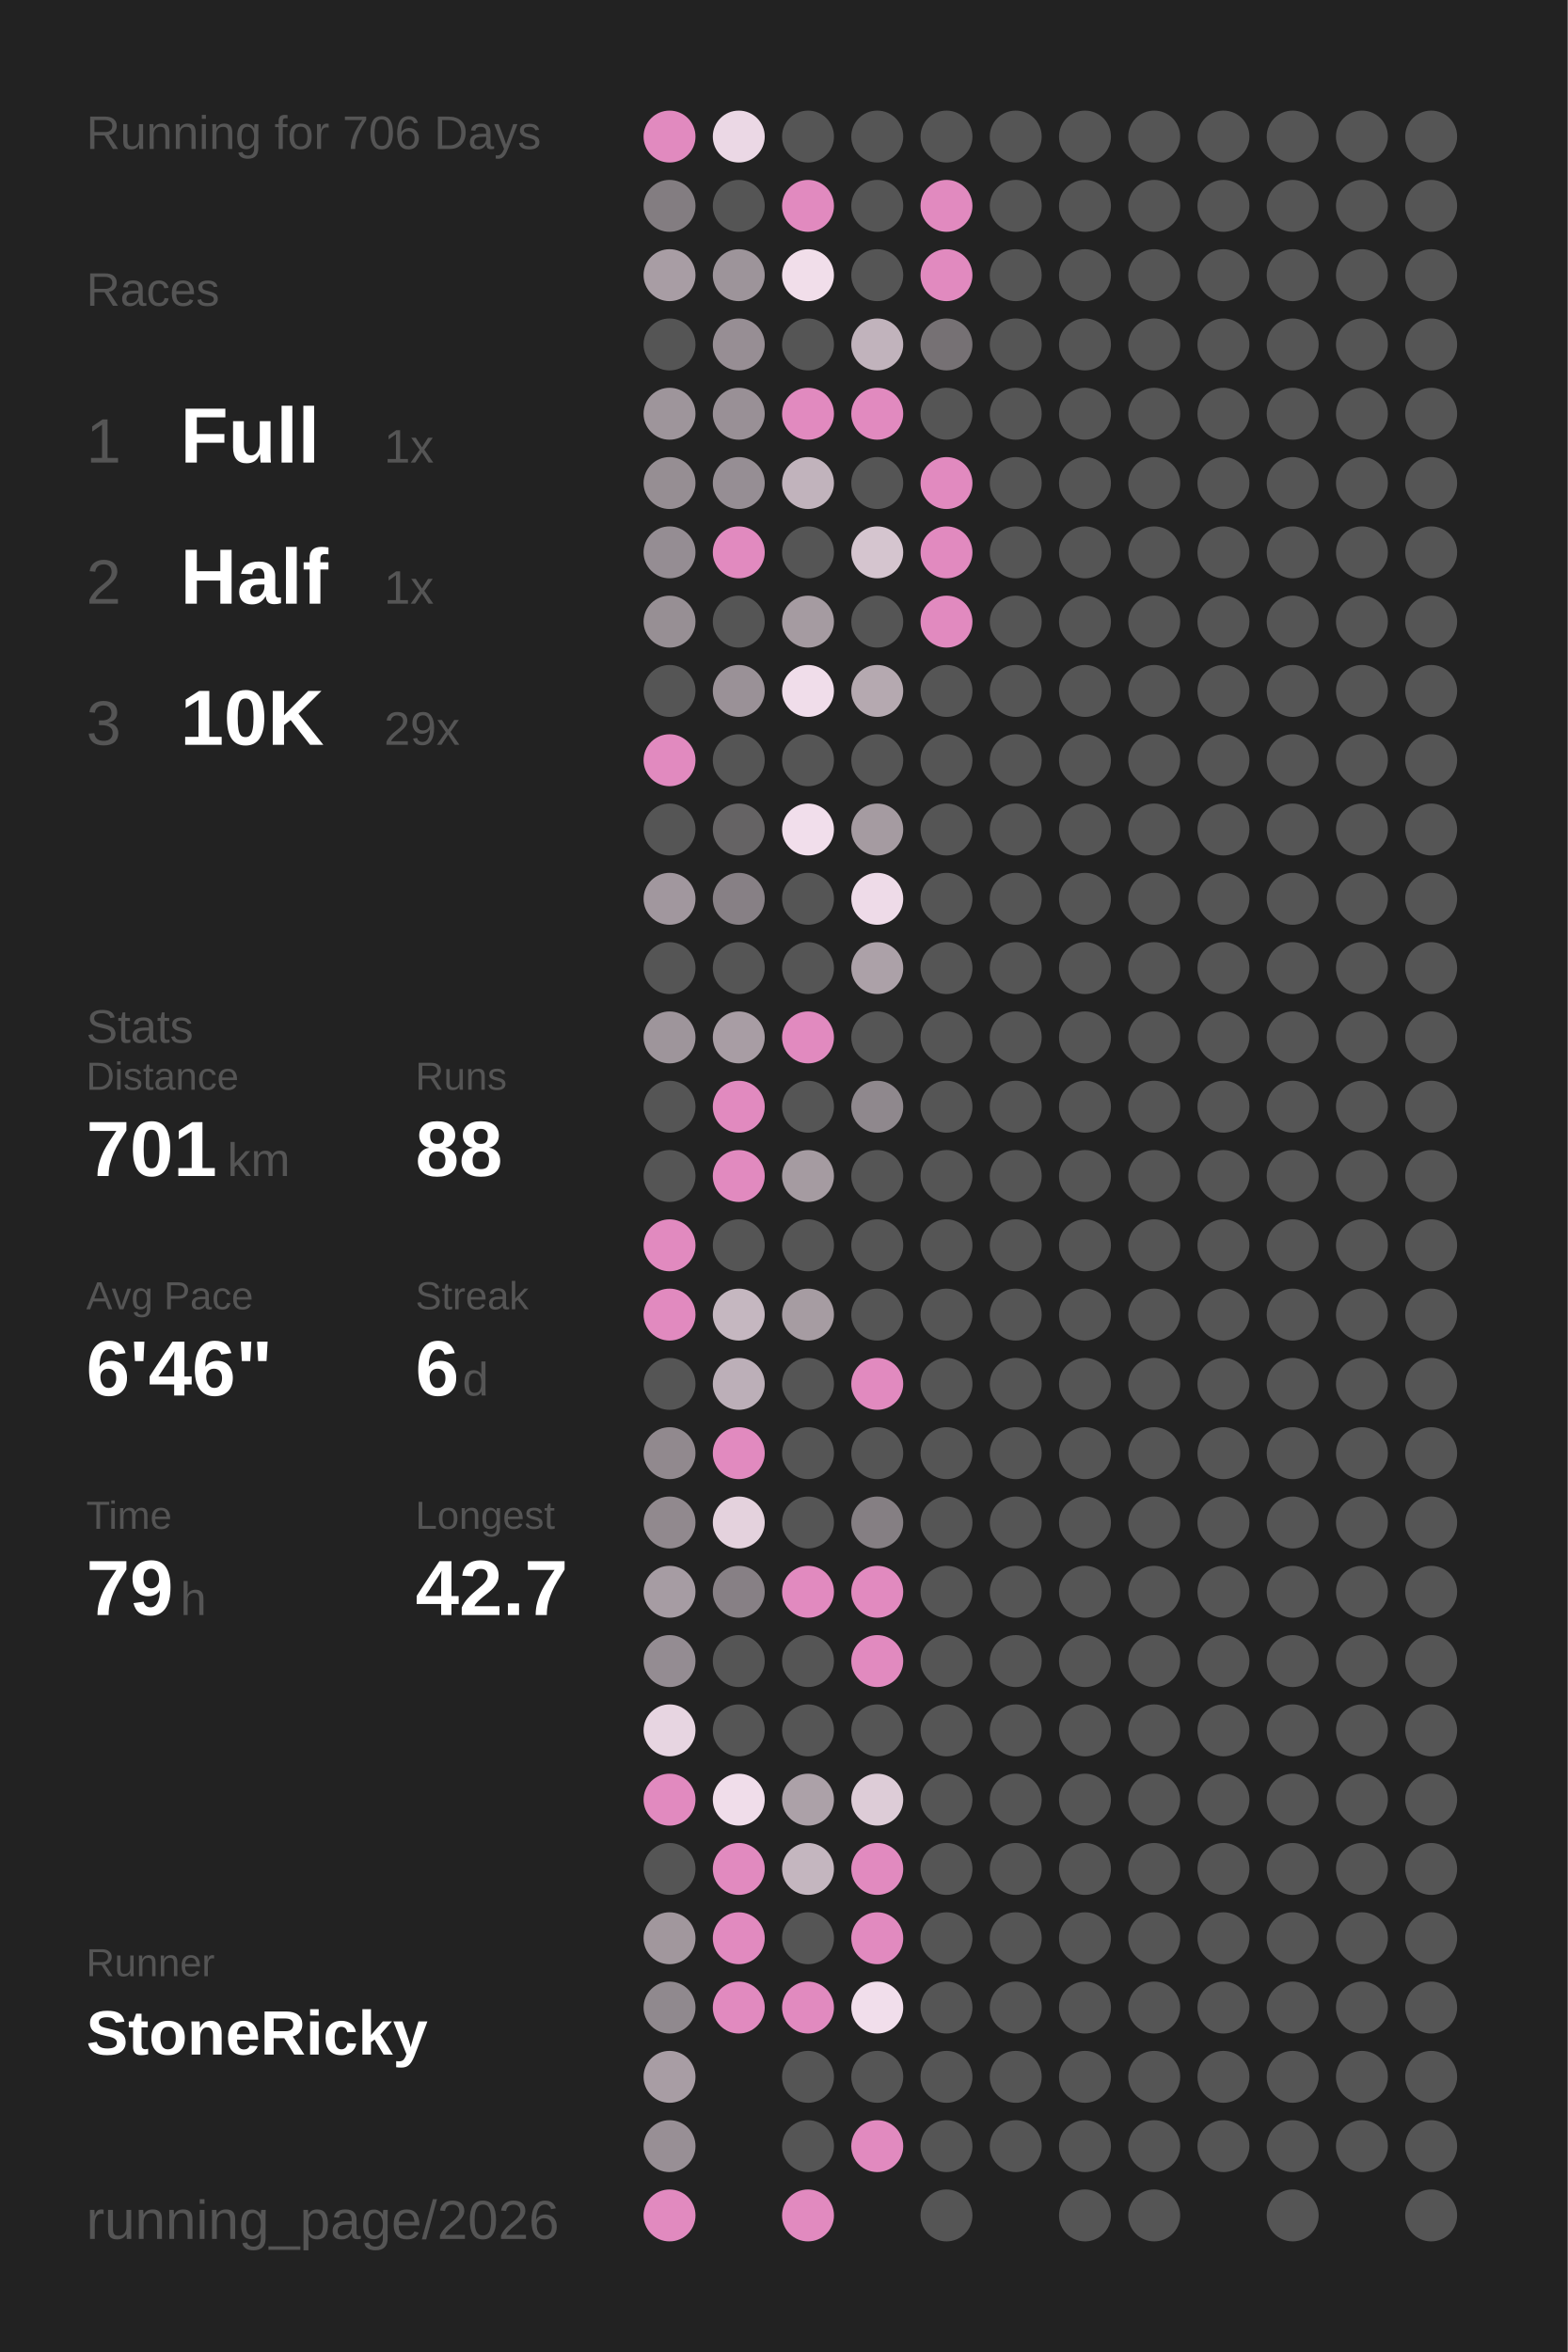
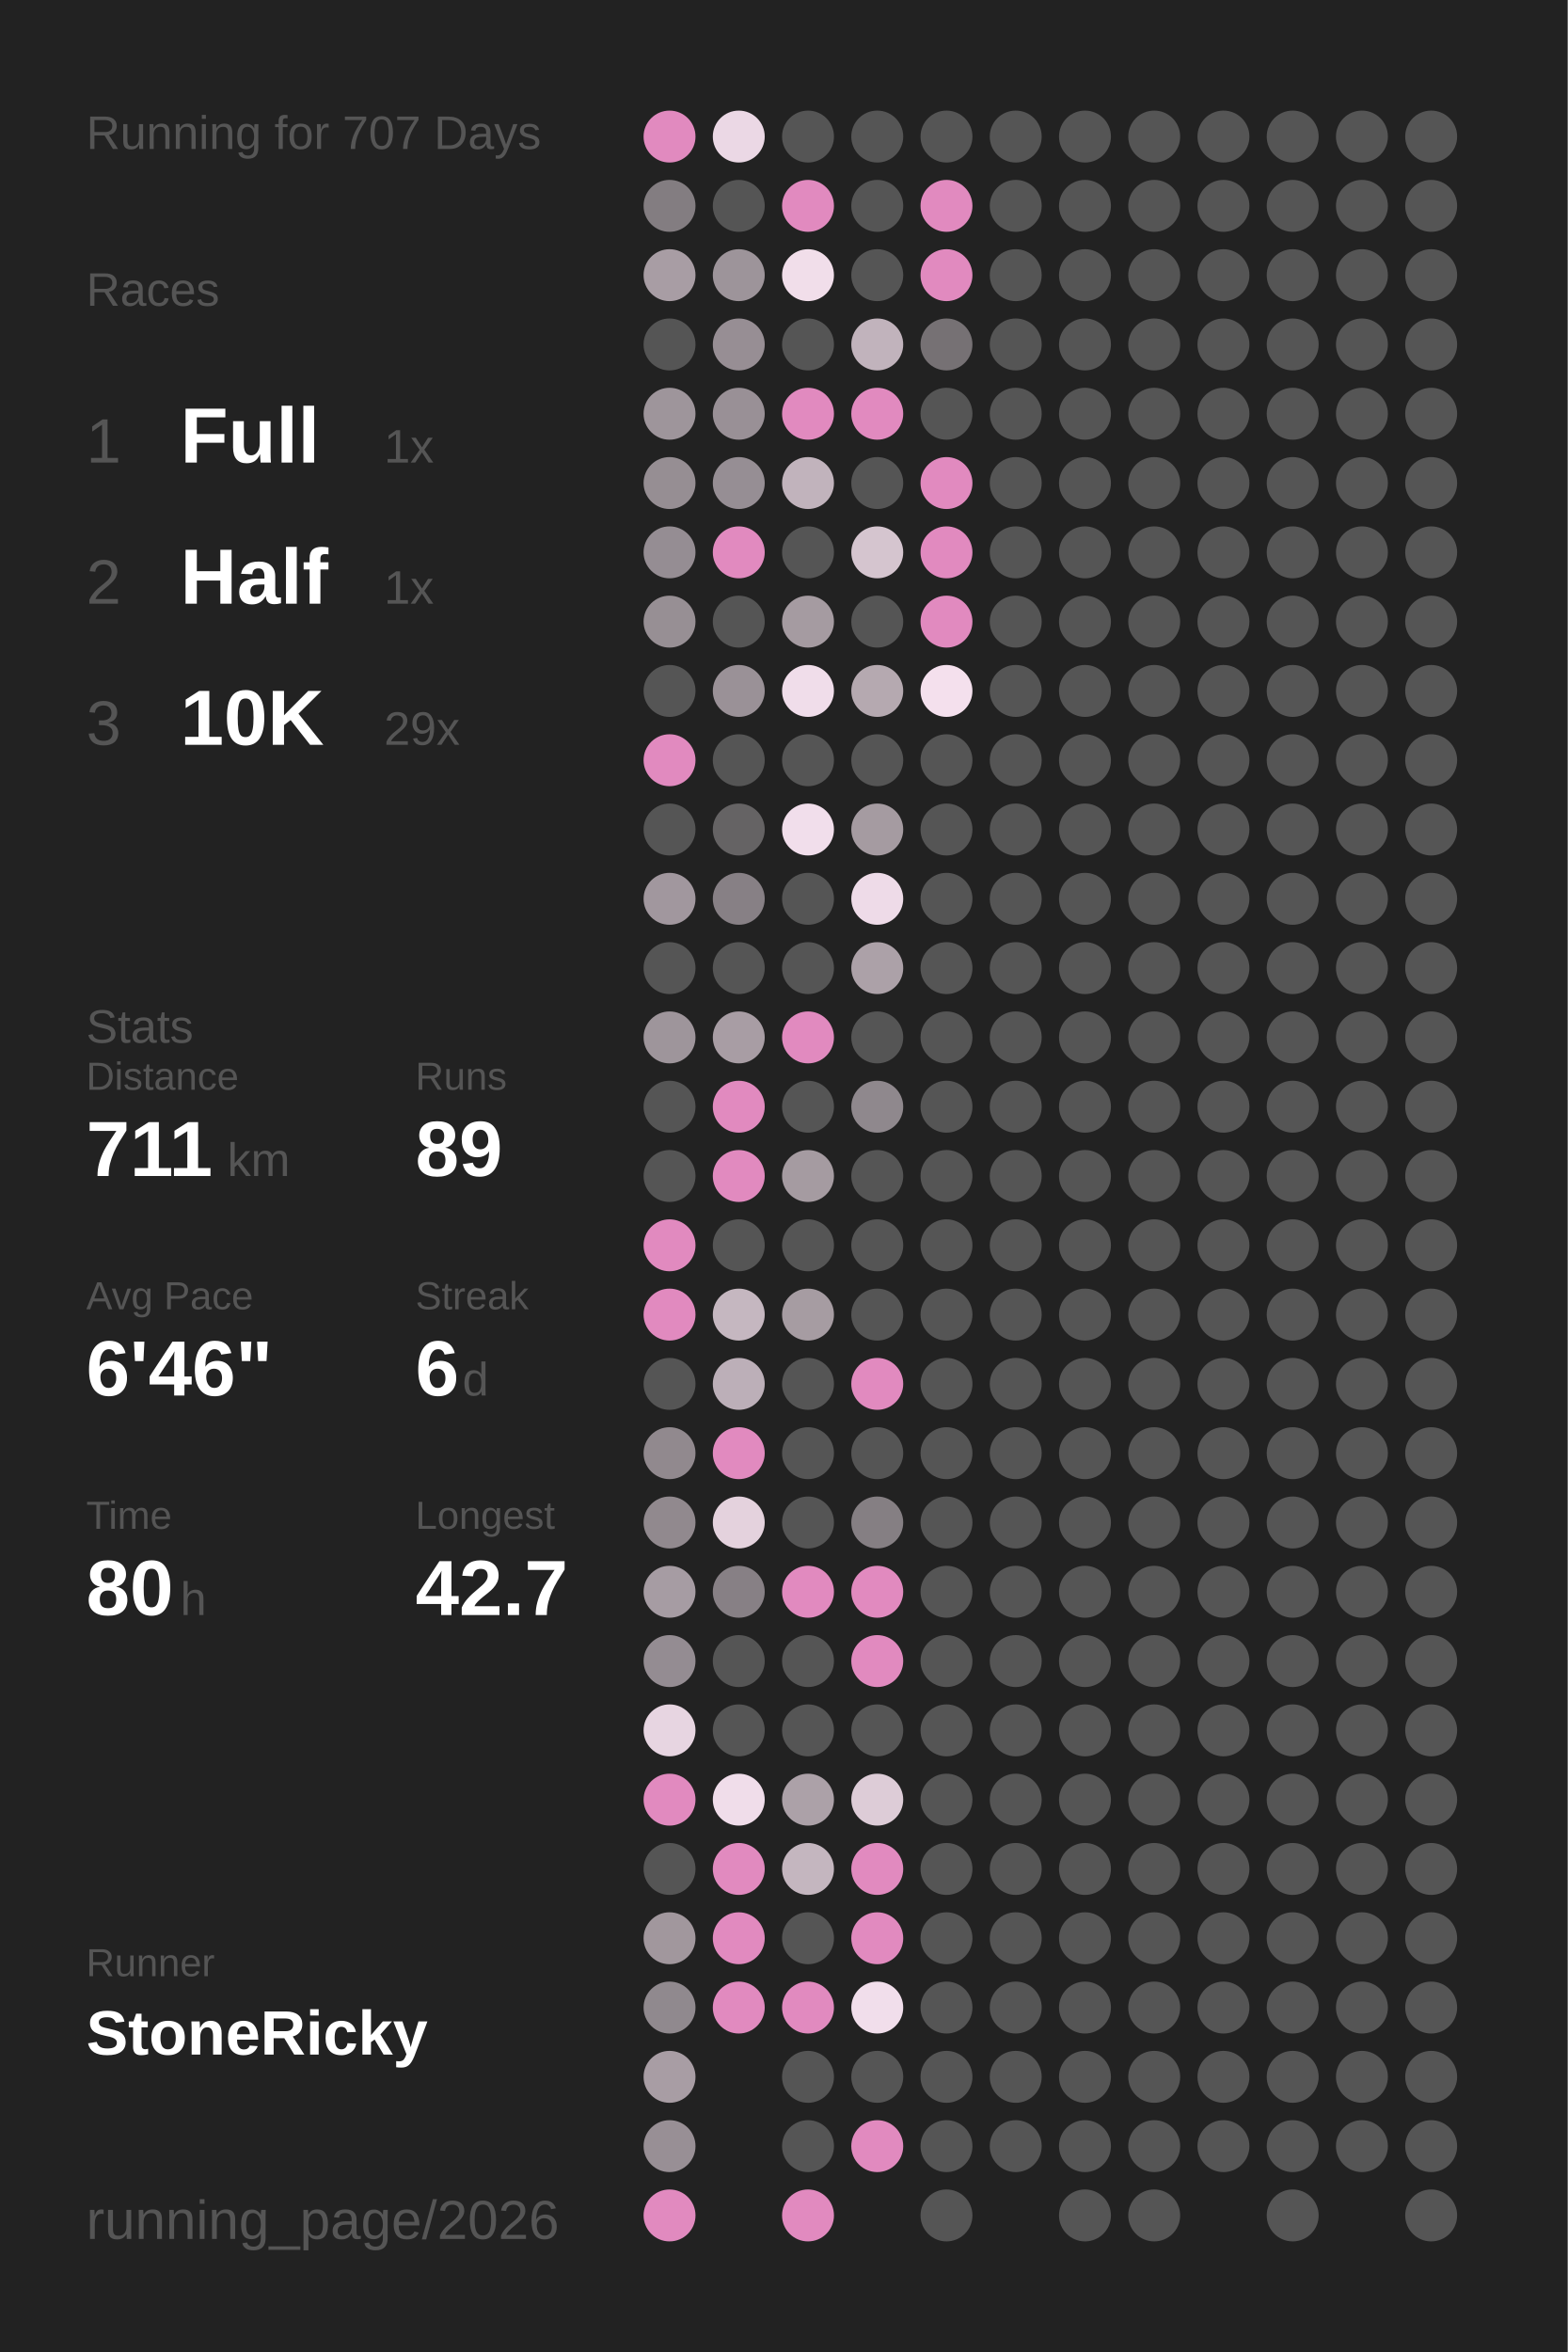
<svg xmlns="http://www.w3.org/2000/svg" baseProfile="full" height="300mm" version="1.1" viewBox="0,0,200,300" width="200mm">
  <defs />
  <rect fill="#222222" height="300" width="200" x="0" y="0" />
-   <text fill="#555555" style="font-size:6px; font-family:Arial;" x="11" y="19">Running for 706 Days</text>
+   <text fill="#555555" style="font-size:6px; font-family:Arial;" x="11" y="19">Running for 707 Days</text>
  <text fill="#555555" style="font-size:6px; font-family:Arial;" x="11" y="39">Races</text>
  <text fill="#555555" style="font-size:8px; font-family:Arial;" x="11" y="59">1</text>
  <text fill="#FFFFFF" style="font-size:10px; font-family:Arial; font-weight:bold;" x="23" y="59">Full</text>
  <text fill="#555555" style="font-size:6px; font-family:Arial;" x="49" y="59">1x</text>
  <text fill="#555555" style="font-size:8px; font-family:Arial;" x="11" y="77">2</text>
  <text fill="#FFFFFF" style="font-size:10px; font-family:Arial; font-weight:bold;" x="23" y="77">Half</text>
  <text fill="#555555" style="font-size:6px; font-family:Arial;" x="49" y="77">1x</text>
  <text fill="#555555" style="font-size:8px; font-family:Arial;" x="11" y="95">3</text>
  <text fill="#FFFFFF" style="font-size:10px; font-family:Arial; font-weight:bold;" x="23" y="95">10K</text>
  <text fill="#555555" style="font-size:6px; font-family:Arial;" x="49" y="95">29x</text>
  <text fill="#555555" style="font-size:6px; font-family:Arial;" x="11" y="133">Stats</text>
  <text fill="#555555" style="font-size:5px; font-family:Arial;" x="11" y="139">Distance</text>
-   <text fill="#FFFFFF" style="font-size:10px; font-family:Arial; font-weight:bold;" x="11" y="150">701</text>
+   <text fill="#FFFFFF" style="font-size:10px; font-family:Arial; font-weight:bold;" x="11" y="150">711</text>
  <text fill="#555555" style="font-size:6px; font-family:Arial;" x="29" y="150">km</text>
  <text fill="#555555" style="font-size:5px; font-family:Arial;" x="53" y="139">Runs</text>
-   <text fill="#FFFFFF" style="font-size:10px; font-family:Arial; font-weight:bold;" x="53" y="150">88</text>
+   <text fill="#FFFFFF" style="font-size:10px; font-family:Arial; font-weight:bold;" x="53" y="150">89</text>
  <text fill="#555555" style="font-size:5px; font-family:Arial;" x="11" y="167">Avg Pace</text>
  <text fill="#FFFFFF" style="font-size:10px; font-family:Arial; font-weight:bold;" x="11" y="178">6'46"</text>
  <text fill="#555555" style="font-size:5px; font-family:Arial;" x="53" y="167">Streak</text>
  <text fill="#FFFFFF" style="font-size:10px; font-family:Arial; font-weight:bold;" x="53" y="178">6</text>
  <text fill="#555555" style="font-size:6px; font-family:Arial;" x="59" y="178">d</text>
  <text fill="#555555" style="font-size:5px; font-family:Arial;" x="11" y="195">Time</text>
-   <text fill="#FFFFFF" style="font-size:10px; font-family:Arial; font-weight:bold;" x="11" y="206">79</text>
+   <text fill="#FFFFFF" style="font-size:10px; font-family:Arial; font-weight:bold;" x="11" y="206">80</text>
  <text fill="#555555" style="font-size:6px; font-family:Arial;" x="23" y="206">h</text>
  <text fill="#555555" style="font-size:5px; font-family:Arial;" x="53" y="195">Longest</text>
  <text fill="#FFFFFF" style="font-size:10px; font-family:Arial; font-weight:bold;" x="53" y="206">42.7</text>
  <text fill="#555555" style="font-size:5px; font-family:Arial;" x="11" y="252.065">Runner</text>
  <text fill="#FFFFFF" style="font-size:8px; font-family:Arial; font-weight:bold;" x="11" y="262.065">StoneRicky</text>
  <text fill="#555555" style="font-size:7px; font-family:Arial;" x="11" y="285.581">running_page/2026</text>
  <circle cx="85.417" cy="17.419" fill="#E18ABF" r="3.312" />
  <circle cx="85.417" cy="26.258" fill="#837d81" r="3.312" />
  <circle cx="85.417" cy="35.097" fill="#a89da4" r="3.312" />
  <circle cx="85.417" cy="43.935" fill="#555555" r="3.312" />
  <circle cx="85.417" cy="52.774" fill="#9e959b" r="3.312" />
  <circle cx="85.417" cy="61.613" fill="#968e93" r="3.312" />
  <circle cx="85.417" cy="70.452" fill="#958d93" r="3.312" />
  <circle cx="85.417" cy="79.29" fill="#978f94" r="3.312" />
  <circle cx="85.417" cy="88.129" fill="#555555" r="3.312" />
  <circle cx="85.417" cy="96.968" fill="#E18ABF" r="3.312" />
  <circle cx="85.417" cy="105.806" fill="#555555" r="3.312" />
  <circle cx="85.417" cy="114.645" fill="#a1979e" r="3.312" />
  <circle cx="85.417" cy="123.484" fill="#555555" r="3.312" />
  <circle cx="85.417" cy="132.323" fill="#9e959b" r="3.312" />
  <circle cx="85.417" cy="141.161" fill="#555555" r="3.312" />
  <circle cx="85.417" cy="150" fill="#555555" r="3.312" />
  <circle cx="85.417" cy="158.839" fill="#E18ABF" r="3.312" />
  <circle cx="85.417" cy="167.677" fill="#E18ABF" r="3.312" />
  <circle cx="85.417" cy="176.516" fill="#555555" r="3.312" />
  <circle cx="85.417" cy="185.355" fill="#91898e" r="3.312" />
  <circle cx="85.417" cy="194.194" fill="#91898e" r="3.312" />
  <circle cx="85.417" cy="203.032" fill="#a69ca3" r="3.312" />
  <circle cx="85.417" cy="211.871" fill="#948c92" r="3.312" />
  <circle cx="85.417" cy="220.71" fill="#e7d5e1" r="3.312" />
  <circle cx="85.417" cy="229.548" fill="#E18ABF" r="3.312" />
  <circle cx="85.417" cy="238.387" fill="#555555" r="3.312" />
  <circle cx="85.417" cy="247.226" fill="#a1979d" r="3.312" />
  <circle cx="85.417" cy="256.065" fill="#90898e" r="3.312" />
  <circle cx="85.417" cy="264.903" fill="#a89da4" r="3.312" />
  <circle cx="85.417" cy="273.742" fill="#988f95" r="3.312" />
  <circle cx="85.417" cy="282.581" fill="#E18ABF" r="3.312" />
  <circle cx="94.25" cy="17.419" fill="#ebd8e5" r="3.312" />
  <circle cx="94.25" cy="26.258" fill="#555555" r="3.312" />
  <circle cx="94.25" cy="35.097" fill="#9d949a" r="3.312" />
  <circle cx="94.25" cy="43.935" fill="#978e94" r="3.312" />
  <circle cx="94.25" cy="52.774" fill="#999096" r="3.312" />
  <circle cx="94.25" cy="61.613" fill="#968e94" r="3.312" />
  <circle cx="94.25" cy="70.452" fill="#E18ABF" r="3.312" />
  <circle cx="94.25" cy="79.29" fill="#555555" r="3.312" />
  <circle cx="94.25" cy="88.129" fill="#9a9197" r="3.312" />
  <circle cx="94.25" cy="96.968" fill="#555555" r="3.312" />
  <circle cx="94.25" cy="105.806" fill="#656364" r="3.312" />
  <circle cx="94.25" cy="114.645" fill="#878085" r="3.312" />
  <circle cx="94.25" cy="123.484" fill="#555555" r="3.312" />
  <circle cx="94.25" cy="132.323" fill="#a89da4" r="3.312" />
  <circle cx="94.25" cy="141.161" fill="#E18ABF" r="3.312" />
  <circle cx="94.25" cy="150" fill="#E18ABF" r="3.312" />
  <circle cx="94.25" cy="158.839" fill="#555555" r="3.312" />
  <circle cx="94.25" cy="167.677" fill="#c5b7c0" r="3.312" />
  <circle cx="94.25" cy="176.516" fill="#bcafb8" r="3.312" />
  <circle cx="94.25" cy="185.355" fill="#E18ABF" r="3.312" />
  <circle cx="94.25" cy="194.194" fill="#e4d2dd" r="3.312" />
  <circle cx="94.25" cy="203.032" fill="#878085" r="3.312" />
  <circle cx="94.25" cy="211.871" fill="#555555" r="3.312" />
  <circle cx="94.25" cy="220.71" fill="#555555" r="3.312" />
  <circle cx="94.25" cy="229.548" fill="#f0ddea" r="3.312" />
  <circle cx="94.25" cy="238.387" fill="#E18ABF" r="3.312" />
  <circle cx="94.25" cy="247.226" fill="#E18ABF" r="3.312" />
  <circle cx="94.25" cy="256.065" fill="#E18ABF" r="3.312" />
  <circle cx="103.083" cy="17.419" fill="#555555" r="3.312" />
  <circle cx="103.083" cy="26.258" fill="#E18ABF" r="3.312" />
  <circle cx="103.083" cy="35.097" fill="#f1deea" r="3.312" />
  <circle cx="103.083" cy="43.935" fill="#555555" r="3.312" />
  <circle cx="103.083" cy="52.774" fill="#E18ABF" r="3.312" />
  <circle cx="103.083" cy="61.613" fill="#c1b3bc" r="3.312" />
  <circle cx="103.083" cy="70.452" fill="#555555" r="3.312" />
  <circle cx="103.083" cy="79.29" fill="#a59ba1" r="3.312" />
  <circle cx="103.083" cy="88.129" fill="#f0ddea" r="3.312" />
  <circle cx="103.083" cy="96.968" fill="#555555" r="3.312" />
  <circle cx="103.083" cy="105.806" fill="#f1deeb" r="3.312" />
  <circle cx="103.083" cy="114.645" fill="#555555" r="3.312" />
  <circle cx="103.083" cy="123.484" fill="#555555" r="3.312" />
  <circle cx="103.083" cy="132.323" fill="#E18ABF" r="3.312" />
  <circle cx="103.083" cy="141.161" fill="#555555" r="3.312" />
  <circle cx="103.083" cy="150" fill="#a59ba1" r="3.312" />
  <circle cx="103.083" cy="158.839" fill="#555555" r="3.312" />
  <circle cx="103.083" cy="167.677" fill="#a69ca2" r="3.312" />
  <circle cx="103.083" cy="176.516" fill="#555555" r="3.312" />
  <circle cx="103.083" cy="185.355" fill="#555555" r="3.312" />
  <circle cx="103.083" cy="194.194" fill="#555555" r="3.312" />
  <circle cx="103.083" cy="203.032" fill="#E18ABF" r="3.312" />
  <circle cx="103.083" cy="211.871" fill="#555555" r="3.312" />
  <circle cx="103.083" cy="220.71" fill="#555555" r="3.312" />
  <circle cx="103.083" cy="229.548" fill="#aca1a8" r="3.312" />
  <circle cx="103.083" cy="238.387" fill="#c4b6bf" r="3.312" />
  <circle cx="103.083" cy="247.226" fill="#555555" r="3.312" />
  <circle cx="103.083" cy="256.065" fill="#E18ABF" r="3.312" />
  <circle cx="103.083" cy="264.903" fill="#555555" r="3.312" />
  <circle cx="103.083" cy="273.742" fill="#555555" r="3.312" />
  <circle cx="103.083" cy="282.581" fill="#E18ABF" r="3.312" />
  <circle cx="111.917" cy="17.419" fill="#555555" r="3.312" />
  <circle cx="111.917" cy="26.258" fill="#555555" r="3.312" />
  <circle cx="111.917" cy="35.097" fill="#555555" r="3.312" />
  <circle cx="111.917" cy="43.935" fill="#c1b3bc" r="3.312" />
  <circle cx="111.917" cy="52.774" fill="#E18ABF" r="3.312" />
  <circle cx="111.917" cy="61.613" fill="#555555" r="3.312" />
  <circle cx="111.917" cy="70.452" fill="#d5c5cf" r="3.312" />
  <circle cx="111.917" cy="79.29" fill="#555555" r="3.312" />
  <circle cx="111.917" cy="88.129" fill="#b5a9b0" r="3.312" />
  <circle cx="111.917" cy="96.968" fill="#555555" r="3.312" />
  <circle cx="111.917" cy="105.806" fill="#a59ba1" r="3.312" />
  <circle cx="111.917" cy="114.645" fill="#eedbe8" r="3.312" />
  <circle cx="111.917" cy="123.484" fill="#aca1a8" r="3.312" />
  <circle cx="111.917" cy="132.323" fill="#555555" r="3.312" />
  <circle cx="111.917" cy="141.161" fill="#8f888d" r="3.312" />
  <circle cx="111.917" cy="150" fill="#555555" r="3.312" />
  <circle cx="111.917" cy="158.839" fill="#555555" r="3.312" />
  <circle cx="111.917" cy="167.677" fill="#555555" r="3.312" />
  <circle cx="111.917" cy="176.516" fill="#E18ABF" r="3.312" />
  <circle cx="111.917" cy="185.355" fill="#555555" r="3.312" />
  <circle cx="111.917" cy="194.194" fill="#857f83" r="3.312" />
  <circle cx="111.917" cy="203.032" fill="#E18ABF" r="3.312" />
  <circle cx="111.917" cy="211.871" fill="#E18ABF" r="3.312" />
  <circle cx="111.917" cy="220.71" fill="#555555" r="3.312" />
  <circle cx="111.917" cy="229.548" fill="#ddccd7" r="3.312" />
  <circle cx="111.917" cy="238.387" fill="#E18ABF" r="3.312" />
  <circle cx="111.917" cy="247.226" fill="#E18ABF" r="3.312" />
  <circle cx="111.917" cy="256.065" fill="#f1deeb" r="3.312" />
  <circle cx="111.917" cy="264.903" fill="#555555" r="3.312" />
  <circle cx="111.917" cy="273.742" fill="#E18ABF" r="3.312" />
  <circle cx="120.75" cy="17.419" fill="#555555" r="3.312" />
  <circle cx="120.75" cy="26.258" fill="#E18ABF" r="3.312" />
  <circle cx="120.75" cy="35.097" fill="#E18ABF" r="3.312" />
  <circle cx="120.75" cy="43.935" fill="#767174" r="3.312" />
  <circle cx="120.75" cy="52.774" fill="#555555" r="3.312" />
  <circle cx="120.75" cy="61.613" fill="#E18ABF" r="3.312" />
  <circle cx="120.75" cy="70.452" fill="#E18ABF" r="3.312" />
  <circle cx="120.75" cy="79.29" fill="#E18ABF" r="3.312" />
-   <circle cx="120.75" cy="88.129" fill="#555555" r="3.312" />
+   <circle cx="120.75" cy="88.129" fill="#f4e0ed" r="3.312" />
  <circle cx="120.75" cy="96.968" fill="#555555" r="3.312" />
  <circle cx="120.75" cy="105.806" fill="#555555" r="3.312" />
  <circle cx="120.75" cy="114.645" fill="#555555" r="3.312" />
  <circle cx="120.75" cy="123.484" fill="#555555" r="3.312" />
  <circle cx="120.75" cy="132.323" fill="#555555" r="3.312" />
  <circle cx="120.75" cy="141.161" fill="#555555" r="3.312" />
  <circle cx="120.75" cy="150" fill="#555555" r="3.312" />
  <circle cx="120.75" cy="158.839" fill="#555555" r="3.312" />
  <circle cx="120.75" cy="167.677" fill="#555555" r="3.312" />
  <circle cx="120.75" cy="176.516" fill="#555555" r="3.312" />
  <circle cx="120.75" cy="185.355" fill="#555555" r="3.312" />
  <circle cx="120.75" cy="194.194" fill="#555555" r="3.312" />
  <circle cx="120.75" cy="203.032" fill="#555555" r="3.312" />
  <circle cx="120.75" cy="211.871" fill="#555555" r="3.312" />
  <circle cx="120.75" cy="220.71" fill="#555555" r="3.312" />
  <circle cx="120.75" cy="229.548" fill="#555555" r="3.312" />
  <circle cx="120.75" cy="238.387" fill="#555555" r="3.312" />
  <circle cx="120.75" cy="247.226" fill="#555555" r="3.312" />
  <circle cx="120.75" cy="256.065" fill="#555555" r="3.312" />
  <circle cx="120.75" cy="264.903" fill="#555555" r="3.312" />
  <circle cx="120.75" cy="273.742" fill="#555555" r="3.312" />
  <circle cx="120.75" cy="282.581" fill="#555555" r="3.312" />
  <circle cx="129.583" cy="17.419" fill="#555555" r="3.312" />
  <circle cx="129.583" cy="26.258" fill="#555555" r="3.312" />
  <circle cx="129.583" cy="35.097" fill="#555555" r="3.312" />
  <circle cx="129.583" cy="43.935" fill="#555555" r="3.312" />
  <circle cx="129.583" cy="52.774" fill="#555555" r="3.312" />
  <circle cx="129.583" cy="61.613" fill="#555555" r="3.312" />
  <circle cx="129.583" cy="70.452" fill="#555555" r="3.312" />
  <circle cx="129.583" cy="79.29" fill="#555555" r="3.312" />
  <circle cx="129.583" cy="88.129" fill="#555555" r="3.312" />
  <circle cx="129.583" cy="96.968" fill="#555555" r="3.312" />
  <circle cx="129.583" cy="105.806" fill="#555555" r="3.312" />
  <circle cx="129.583" cy="114.645" fill="#555555" r="3.312" />
  <circle cx="129.583" cy="123.484" fill="#555555" r="3.312" />
  <circle cx="129.583" cy="132.323" fill="#555555" r="3.312" />
  <circle cx="129.583" cy="141.161" fill="#555555" r="3.312" />
  <circle cx="129.583" cy="150" fill="#555555" r="3.312" />
  <circle cx="129.583" cy="158.839" fill="#555555" r="3.312" />
  <circle cx="129.583" cy="167.677" fill="#555555" r="3.312" />
  <circle cx="129.583" cy="176.516" fill="#555555" r="3.312" />
  <circle cx="129.583" cy="185.355" fill="#555555" r="3.312" />
  <circle cx="129.583" cy="194.194" fill="#555555" r="3.312" />
  <circle cx="129.583" cy="203.032" fill="#555555" r="3.312" />
  <circle cx="129.583" cy="211.871" fill="#555555" r="3.312" />
  <circle cx="129.583" cy="220.71" fill="#555555" r="3.312" />
  <circle cx="129.583" cy="229.548" fill="#555555" r="3.312" />
  <circle cx="129.583" cy="238.387" fill="#555555" r="3.312" />
  <circle cx="129.583" cy="247.226" fill="#555555" r="3.312" />
  <circle cx="129.583" cy="256.065" fill="#555555" r="3.312" />
  <circle cx="129.583" cy="264.903" fill="#555555" r="3.312" />
  <circle cx="129.583" cy="273.742" fill="#555555" r="3.312" />
  <circle cx="138.417" cy="17.419" fill="#555555" r="3.312" />
  <circle cx="138.417" cy="26.258" fill="#555555" r="3.312" />
  <circle cx="138.417" cy="35.097" fill="#555555" r="3.312" />
  <circle cx="138.417" cy="43.935" fill="#555555" r="3.312" />
  <circle cx="138.417" cy="52.774" fill="#555555" r="3.312" />
  <circle cx="138.417" cy="61.613" fill="#555555" r="3.312" />
  <circle cx="138.417" cy="70.452" fill="#555555" r="3.312" />
  <circle cx="138.417" cy="79.29" fill="#555555" r="3.312" />
  <circle cx="138.417" cy="88.129" fill="#555555" r="3.312" />
  <circle cx="138.417" cy="96.968" fill="#555555" r="3.312" />
  <circle cx="138.417" cy="105.806" fill="#555555" r="3.312" />
  <circle cx="138.417" cy="114.645" fill="#555555" r="3.312" />
  <circle cx="138.417" cy="123.484" fill="#555555" r="3.312" />
  <circle cx="138.417" cy="132.323" fill="#555555" r="3.312" />
  <circle cx="138.417" cy="141.161" fill="#555555" r="3.312" />
  <circle cx="138.417" cy="150" fill="#555555" r="3.312" />
  <circle cx="138.417" cy="158.839" fill="#555555" r="3.312" />
  <circle cx="138.417" cy="167.677" fill="#555555" r="3.312" />
  <circle cx="138.417" cy="176.516" fill="#555555" r="3.312" />
  <circle cx="138.417" cy="185.355" fill="#555555" r="3.312" />
  <circle cx="138.417" cy="194.194" fill="#555555" r="3.312" />
  <circle cx="138.417" cy="203.032" fill="#555555" r="3.312" />
  <circle cx="138.417" cy="211.871" fill="#555555" r="3.312" />
  <circle cx="138.417" cy="220.71" fill="#555555" r="3.312" />
  <circle cx="138.417" cy="229.548" fill="#555555" r="3.312" />
  <circle cx="138.417" cy="238.387" fill="#555555" r="3.312" />
  <circle cx="138.417" cy="247.226" fill="#555555" r="3.312" />
  <circle cx="138.417" cy="256.065" fill="#555555" r="3.312" />
  <circle cx="138.417" cy="264.903" fill="#555555" r="3.312" />
  <circle cx="138.417" cy="273.742" fill="#555555" r="3.312" />
  <circle cx="138.417" cy="282.581" fill="#555555" r="3.312" />
  <circle cx="147.25" cy="17.419" fill="#555555" r="3.312" />
  <circle cx="147.25" cy="26.258" fill="#555555" r="3.312" />
  <circle cx="147.25" cy="35.097" fill="#555555" r="3.312" />
  <circle cx="147.25" cy="43.935" fill="#555555" r="3.312" />
  <circle cx="147.25" cy="52.774" fill="#555555" r="3.312" />
  <circle cx="147.25" cy="61.613" fill="#555555" r="3.312" />
  <circle cx="147.25" cy="70.452" fill="#555555" r="3.312" />
  <circle cx="147.25" cy="79.29" fill="#555555" r="3.312" />
  <circle cx="147.25" cy="88.129" fill="#555555" r="3.312" />
  <circle cx="147.25" cy="96.968" fill="#555555" r="3.312" />
  <circle cx="147.25" cy="105.806" fill="#555555" r="3.312" />
  <circle cx="147.25" cy="114.645" fill="#555555" r="3.312" />
  <circle cx="147.25" cy="123.484" fill="#555555" r="3.312" />
  <circle cx="147.25" cy="132.323" fill="#555555" r="3.312" />
  <circle cx="147.25" cy="141.161" fill="#555555" r="3.312" />
  <circle cx="147.25" cy="150" fill="#555555" r="3.312" />
  <circle cx="147.25" cy="158.839" fill="#555555" r="3.312" />
  <circle cx="147.25" cy="167.677" fill="#555555" r="3.312" />
  <circle cx="147.25" cy="176.516" fill="#555555" r="3.312" />
  <circle cx="147.25" cy="185.355" fill="#555555" r="3.312" />
  <circle cx="147.25" cy="194.194" fill="#555555" r="3.312" />
  <circle cx="147.25" cy="203.032" fill="#555555" r="3.312" />
  <circle cx="147.25" cy="211.871" fill="#555555" r="3.312" />
  <circle cx="147.25" cy="220.71" fill="#555555" r="3.312" />
  <circle cx="147.25" cy="229.548" fill="#555555" r="3.312" />
  <circle cx="147.25" cy="238.387" fill="#555555" r="3.312" />
  <circle cx="147.25" cy="247.226" fill="#555555" r="3.312" />
  <circle cx="147.25" cy="256.065" fill="#555555" r="3.312" />
  <circle cx="147.25" cy="264.903" fill="#555555" r="3.312" />
  <circle cx="147.25" cy="273.742" fill="#555555" r="3.312" />
  <circle cx="147.25" cy="282.581" fill="#555555" r="3.312" />
  <circle cx="156.083" cy="17.419" fill="#555555" r="3.312" />
  <circle cx="156.083" cy="26.258" fill="#555555" r="3.312" />
  <circle cx="156.083" cy="35.097" fill="#555555" r="3.312" />
  <circle cx="156.083" cy="43.935" fill="#555555" r="3.312" />
  <circle cx="156.083" cy="52.774" fill="#555555" r="3.312" />
  <circle cx="156.083" cy="61.613" fill="#555555" r="3.312" />
  <circle cx="156.083" cy="70.452" fill="#555555" r="3.312" />
  <circle cx="156.083" cy="79.29" fill="#555555" r="3.312" />
  <circle cx="156.083" cy="88.129" fill="#555555" r="3.312" />
  <circle cx="156.083" cy="96.968" fill="#555555" r="3.312" />
  <circle cx="156.083" cy="105.806" fill="#555555" r="3.312" />
  <circle cx="156.083" cy="114.645" fill="#555555" r="3.312" />
  <circle cx="156.083" cy="123.484" fill="#555555" r="3.312" />
  <circle cx="156.083" cy="132.323" fill="#555555" r="3.312" />
  <circle cx="156.083" cy="141.161" fill="#555555" r="3.312" />
  <circle cx="156.083" cy="150" fill="#555555" r="3.312" />
  <circle cx="156.083" cy="158.839" fill="#555555" r="3.312" />
  <circle cx="156.083" cy="167.677" fill="#555555" r="3.312" />
  <circle cx="156.083" cy="176.516" fill="#555555" r="3.312" />
  <circle cx="156.083" cy="185.355" fill="#555555" r="3.312" />
  <circle cx="156.083" cy="194.194" fill="#555555" r="3.312" />
  <circle cx="156.083" cy="203.032" fill="#555555" r="3.312" />
  <circle cx="156.083" cy="211.871" fill="#555555" r="3.312" />
  <circle cx="156.083" cy="220.71" fill="#555555" r="3.312" />
  <circle cx="156.083" cy="229.548" fill="#555555" r="3.312" />
  <circle cx="156.083" cy="238.387" fill="#555555" r="3.312" />
  <circle cx="156.083" cy="247.226" fill="#555555" r="3.312" />
  <circle cx="156.083" cy="256.065" fill="#555555" r="3.312" />
  <circle cx="156.083" cy="264.903" fill="#555555" r="3.312" />
  <circle cx="156.083" cy="273.742" fill="#555555" r="3.312" />
  <circle cx="164.917" cy="17.419" fill="#555555" r="3.312" />
  <circle cx="164.917" cy="26.258" fill="#555555" r="3.312" />
  <circle cx="164.917" cy="35.097" fill="#555555" r="3.312" />
  <circle cx="164.917" cy="43.935" fill="#555555" r="3.312" />
  <circle cx="164.917" cy="52.774" fill="#555555" r="3.312" />
  <circle cx="164.917" cy="61.613" fill="#555555" r="3.312" />
  <circle cx="164.917" cy="70.452" fill="#555555" r="3.312" />
  <circle cx="164.917" cy="79.29" fill="#555555" r="3.312" />
  <circle cx="164.917" cy="88.129" fill="#555555" r="3.312" />
  <circle cx="164.917" cy="96.968" fill="#555555" r="3.312" />
  <circle cx="164.917" cy="105.806" fill="#555555" r="3.312" />
  <circle cx="164.917" cy="114.645" fill="#555555" r="3.312" />
  <circle cx="164.917" cy="123.484" fill="#555555" r="3.312" />
  <circle cx="164.917" cy="132.323" fill="#555555" r="3.312" />
  <circle cx="164.917" cy="141.161" fill="#555555" r="3.312" />
  <circle cx="164.917" cy="150" fill="#555555" r="3.312" />
  <circle cx="164.917" cy="158.839" fill="#555555" r="3.312" />
  <circle cx="164.917" cy="167.677" fill="#555555" r="3.312" />
  <circle cx="164.917" cy="176.516" fill="#555555" r="3.312" />
  <circle cx="164.917" cy="185.355" fill="#555555" r="3.312" />
  <circle cx="164.917" cy="194.194" fill="#555555" r="3.312" />
  <circle cx="164.917" cy="203.032" fill="#555555" r="3.312" />
  <circle cx="164.917" cy="211.871" fill="#555555" r="3.312" />
  <circle cx="164.917" cy="220.71" fill="#555555" r="3.312" />
  <circle cx="164.917" cy="229.548" fill="#555555" r="3.312" />
  <circle cx="164.917" cy="238.387" fill="#555555" r="3.312" />
  <circle cx="164.917" cy="247.226" fill="#555555" r="3.312" />
  <circle cx="164.917" cy="256.065" fill="#555555" r="3.312" />
  <circle cx="164.917" cy="264.903" fill="#555555" r="3.312" />
  <circle cx="164.917" cy="273.742" fill="#555555" r="3.312" />
  <circle cx="164.917" cy="282.581" fill="#555555" r="3.312" />
  <circle cx="173.75" cy="17.419" fill="#555555" r="3.312" />
  <circle cx="173.75" cy="26.258" fill="#555555" r="3.312" />
  <circle cx="173.75" cy="35.097" fill="#555555" r="3.312" />
  <circle cx="173.75" cy="43.935" fill="#555555" r="3.312" />
  <circle cx="173.75" cy="52.774" fill="#555555" r="3.312" />
  <circle cx="173.75" cy="61.613" fill="#555555" r="3.312" />
  <circle cx="173.75" cy="70.452" fill="#555555" r="3.312" />
  <circle cx="173.75" cy="79.29" fill="#555555" r="3.312" />
  <circle cx="173.75" cy="88.129" fill="#555555" r="3.312" />
  <circle cx="173.75" cy="96.968" fill="#555555" r="3.312" />
  <circle cx="173.75" cy="105.806" fill="#555555" r="3.312" />
  <circle cx="173.75" cy="114.645" fill="#555555" r="3.312" />
  <circle cx="173.75" cy="123.484" fill="#555555" r="3.312" />
  <circle cx="173.75" cy="132.323" fill="#555555" r="3.312" />
  <circle cx="173.75" cy="141.161" fill="#555555" r="3.312" />
  <circle cx="173.75" cy="150" fill="#555555" r="3.312" />
  <circle cx="173.75" cy="158.839" fill="#555555" r="3.312" />
  <circle cx="173.75" cy="167.677" fill="#555555" r="3.312" />
  <circle cx="173.75" cy="176.516" fill="#555555" r="3.312" />
  <circle cx="173.75" cy="185.355" fill="#555555" r="3.312" />
  <circle cx="173.75" cy="194.194" fill="#555555" r="3.312" />
  <circle cx="173.75" cy="203.032" fill="#555555" r="3.312" />
  <circle cx="173.75" cy="211.871" fill="#555555" r="3.312" />
  <circle cx="173.75" cy="220.71" fill="#555555" r="3.312" />
  <circle cx="173.75" cy="229.548" fill="#555555" r="3.312" />
  <circle cx="173.75" cy="238.387" fill="#555555" r="3.312" />
  <circle cx="173.75" cy="247.226" fill="#555555" r="3.312" />
  <circle cx="173.75" cy="256.065" fill="#555555" r="3.312" />
  <circle cx="173.75" cy="264.903" fill="#555555" r="3.312" />
  <circle cx="173.75" cy="273.742" fill="#555555" r="3.312" />
  <circle cx="182.583" cy="17.419" fill="#555555" r="3.312" />
  <circle cx="182.583" cy="26.258" fill="#555555" r="3.312" />
  <circle cx="182.583" cy="35.097" fill="#555555" r="3.312" />
  <circle cx="182.583" cy="43.935" fill="#555555" r="3.312" />
  <circle cx="182.583" cy="52.774" fill="#555555" r="3.312" />
  <circle cx="182.583" cy="61.613" fill="#555555" r="3.312" />
  <circle cx="182.583" cy="70.452" fill="#555555" r="3.312" />
  <circle cx="182.583" cy="79.29" fill="#555555" r="3.312" />
  <circle cx="182.583" cy="88.129" fill="#555555" r="3.312" />
  <circle cx="182.583" cy="96.968" fill="#555555" r="3.312" />
  <circle cx="182.583" cy="105.806" fill="#555555" r="3.312" />
  <circle cx="182.583" cy="114.645" fill="#555555" r="3.312" />
  <circle cx="182.583" cy="123.484" fill="#555555" r="3.312" />
  <circle cx="182.583" cy="132.323" fill="#555555" r="3.312" />
  <circle cx="182.583" cy="141.161" fill="#555555" r="3.312" />
  <circle cx="182.583" cy="150" fill="#555555" r="3.312" />
  <circle cx="182.583" cy="158.839" fill="#555555" r="3.312" />
  <circle cx="182.583" cy="167.677" fill="#555555" r="3.312" />
  <circle cx="182.583" cy="176.516" fill="#555555" r="3.312" />
  <circle cx="182.583" cy="185.355" fill="#555555" r="3.312" />
  <circle cx="182.583" cy="194.194" fill="#555555" r="3.312" />
  <circle cx="182.583" cy="203.032" fill="#555555" r="3.312" />
  <circle cx="182.583" cy="211.871" fill="#555555" r="3.312" />
  <circle cx="182.583" cy="220.71" fill="#555555" r="3.312" />
  <circle cx="182.583" cy="229.548" fill="#555555" r="3.312" />
  <circle cx="182.583" cy="238.387" fill="#555555" r="3.312" />
  <circle cx="182.583" cy="247.226" fill="#555555" r="3.312" />
  <circle cx="182.583" cy="256.065" fill="#555555" r="3.312" />
  <circle cx="182.583" cy="264.903" fill="#555555" r="3.312" />
  <circle cx="182.583" cy="273.742" fill="#555555" r="3.312" />
  <circle cx="182.583" cy="282.581" fill="#555555" r="3.312" />
</svg>
